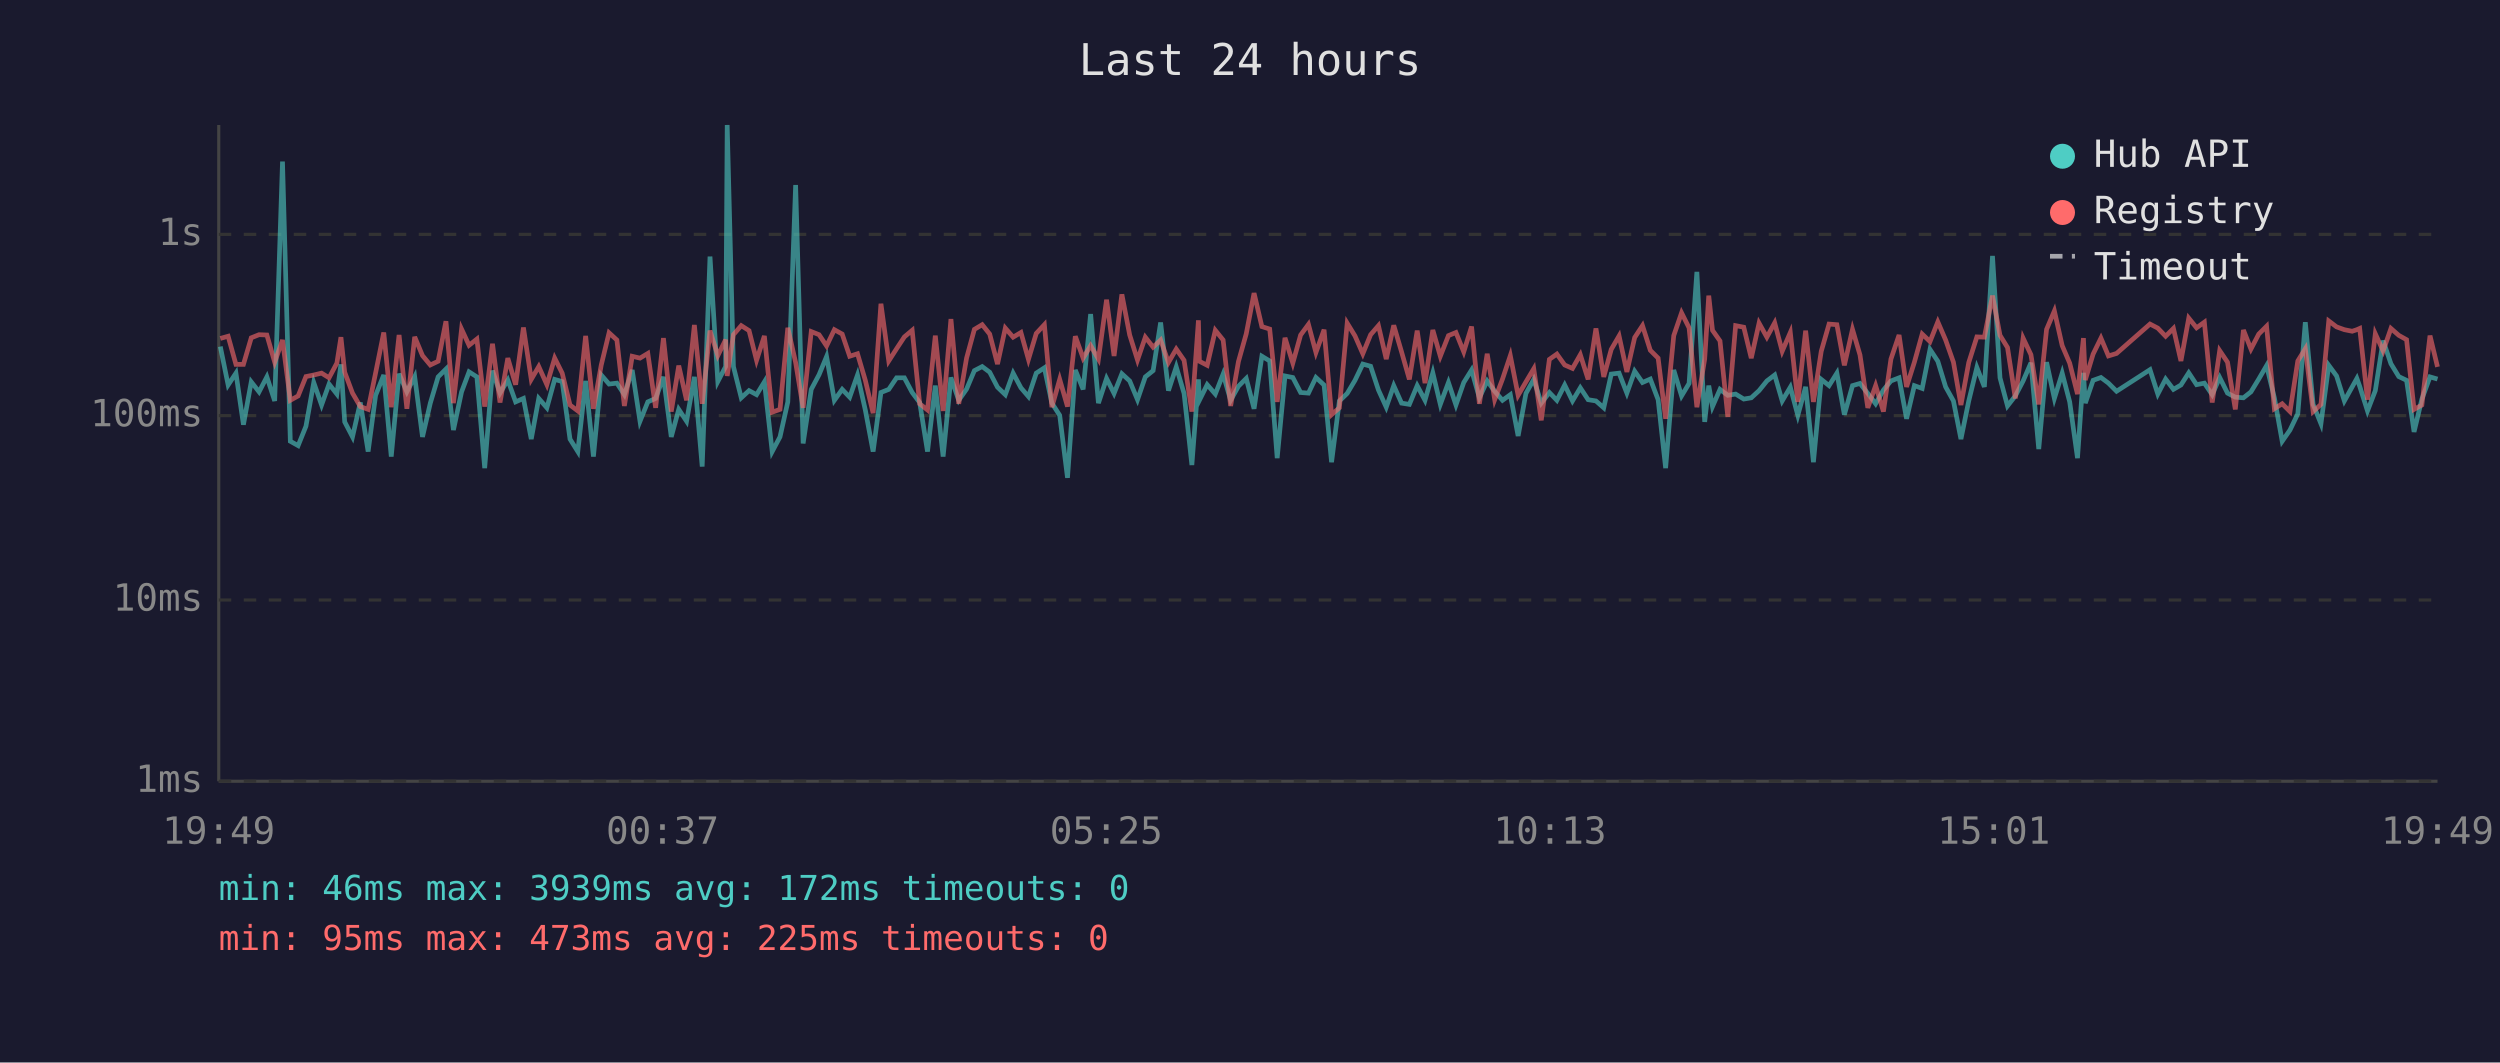
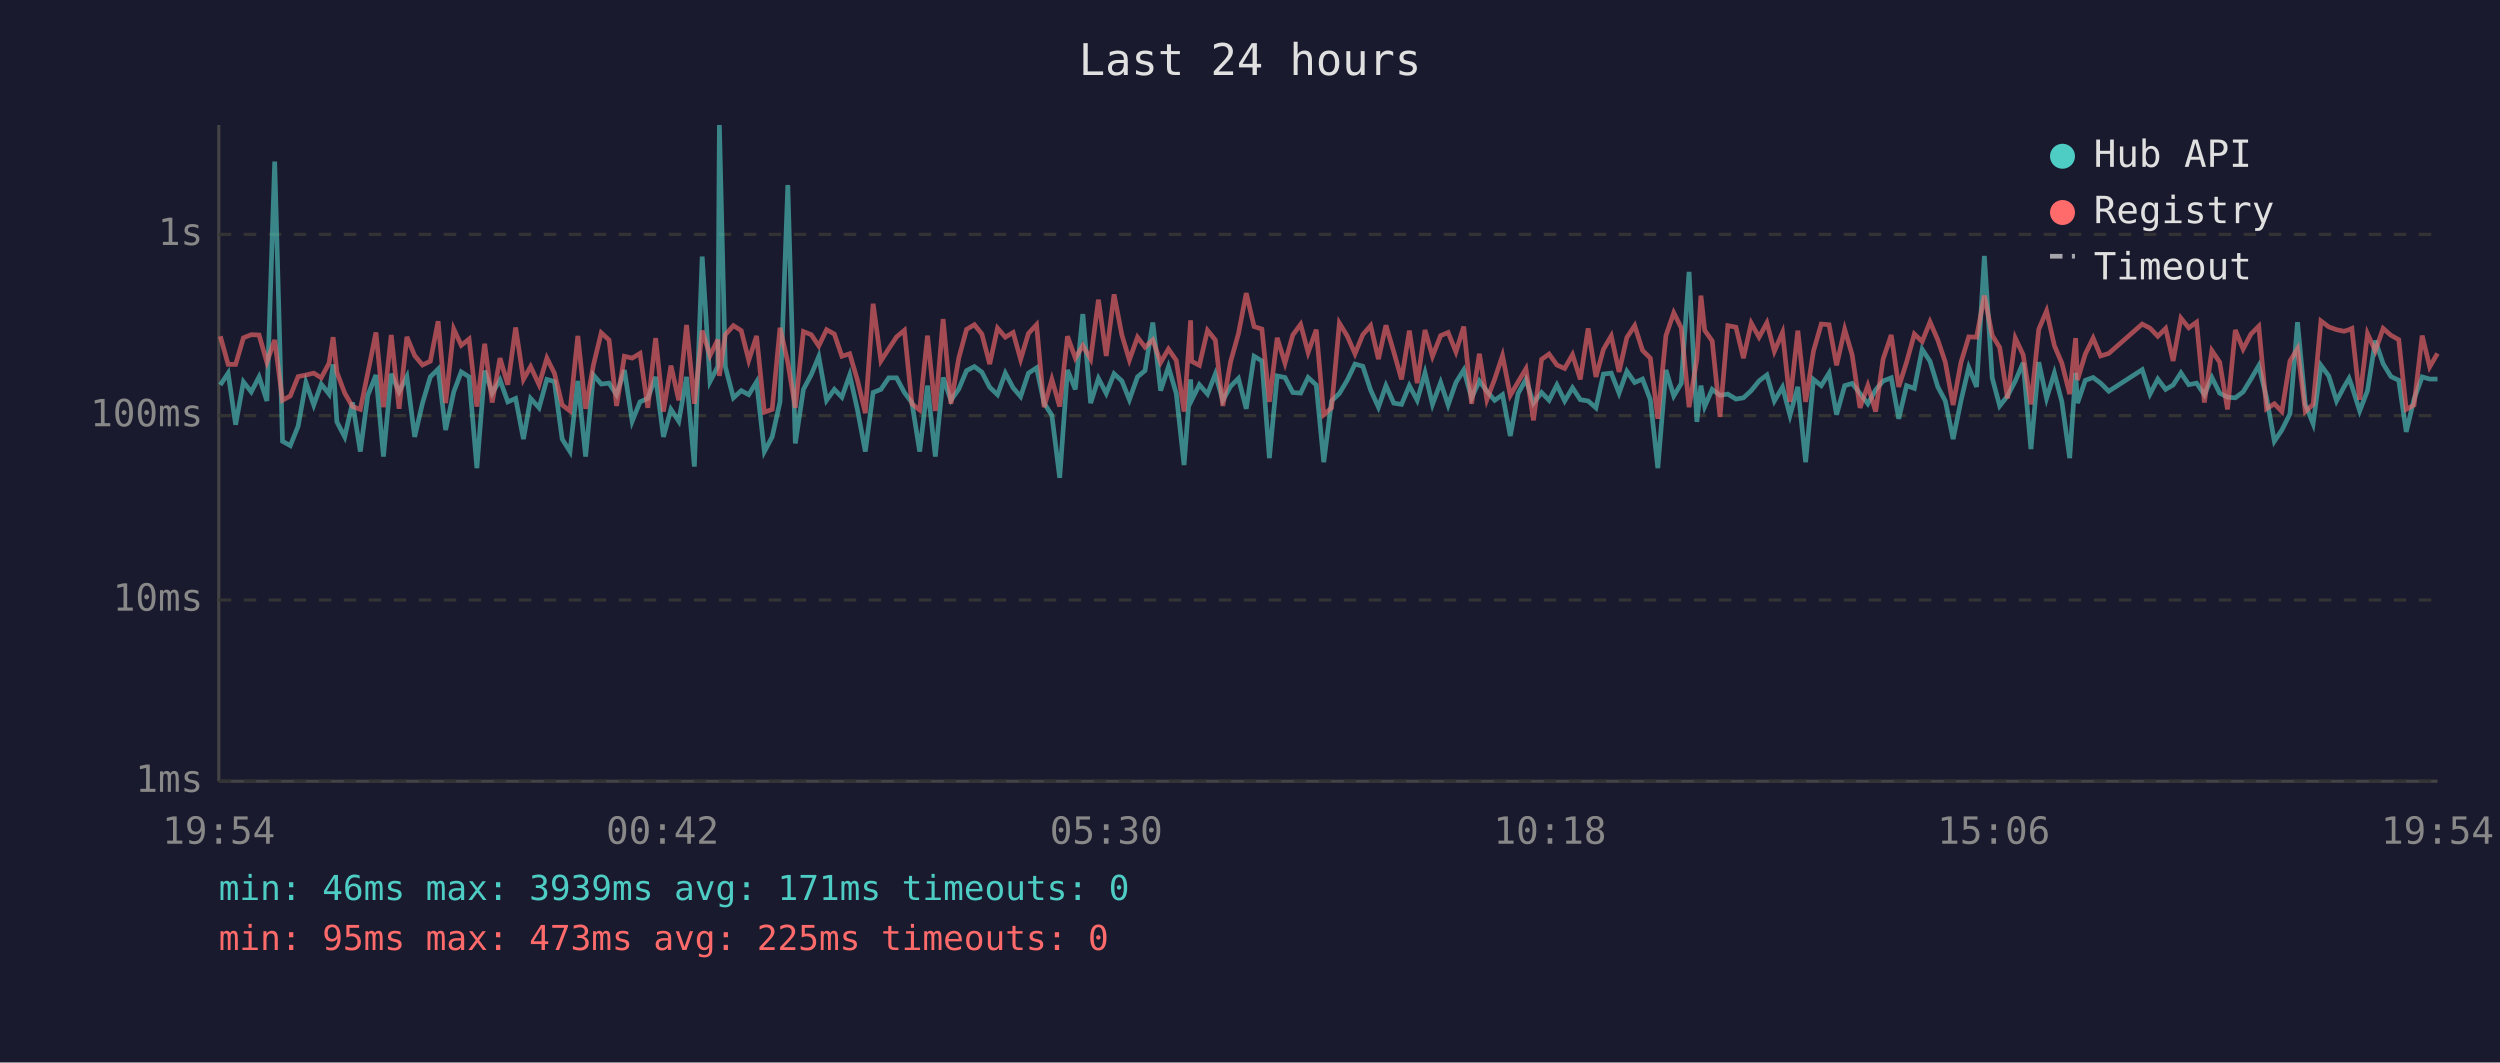
<svg xmlns="http://www.w3.org/2000/svg" viewBox="0 0 800 340" font-family="monospace" font-size="12">
  <rect width="800" height="340" fill="#1a1a2e" />
  <text x="400" y="24" fill="#e0e0e0" font-size="14" text-anchor="middle">Last 24 hours</text>
  <line x1="70" y1="40" x2="70" y2="250" stroke="#444" stroke-width="1" />
  <line x1="70" y1="250" x2="780" y2="250" stroke="#444" stroke-width="1" />
  <line x1="70" y1="250" x2="780" y2="250" stroke="#333" stroke-width="1" stroke-dasharray="4" />
  <text x="65" y="250" fill="#888" text-anchor="end" dominant-baseline="middle">1ms</text>
  <line x1="70" y1="192" x2="780" y2="192" stroke="#333" stroke-width="1" stroke-dasharray="4" />
  <text x="65" y="192" fill="#888" text-anchor="end" dominant-baseline="middle">10ms</text>
  <line x1="70" y1="133" x2="780" y2="133" stroke="#333" stroke-width="1" stroke-dasharray="4" />
  <text x="65" y="133" fill="#888" text-anchor="end" dominant-baseline="middle">100ms</text>
  <line x1="70" y1="75" x2="780" y2="75" stroke="#333" stroke-width="1" stroke-dasharray="4" />
  <text x="65" y="75" fill="#888" text-anchor="end" dominant-baseline="middle">1s</text>
-   <text x="70" y="270" fill="#888" text-anchor="middle">19:49</text>
-   <text x="212" y="270" fill="#888" text-anchor="middle">00:37</text>
-   <text x="354" y="270" fill="#888" text-anchor="middle">05:25</text>
-   <text x="496" y="270" fill="#888" text-anchor="middle">10:13</text>
-   <text x="638" y="270" fill="#888" text-anchor="middle">15:01</text>
-   <text x="780" y="270" fill="#888" text-anchor="middle">19:49</text>
-   <polyline points="70.5,110.9 73.0,123.2 75.5,119.4 77.9,135.9 80.4,122.2 82.9,125.4 85.4,120.6 87.9,128.3 90.4,51.7 92.9,141.2 95.4,142.6 97.9,136.4 100.4,122.4 102.9,129.6 105.3,122.9 107.8,126.1 109.1,116.6 110.3,135.0 112.8,139.8 115.3,128.8 117.8,144.5 120.2,126.5 122.8,120.0 125.2,146.1 127.7,119.6 130.2,125.4 132.7,120.5 135.2,139.8 137.7,129.0 140.2,120.6 142.7,118.1 145.1,137.6 147.7,125.4 150.1,119.0 152.6,120.6 155.1,149.8 157.6,118.6 160.0,125.8 162.5,121.6 165.0,128.6 167.5,127.5 170.0,140.5 172.4,127.5 175.0,130.5 177.5,121.4 179.9,122.1 182.4,140.5 184.9,144.5 187.4,121.9 189.9,146.1 192.4,120.0 194.9,122.9 197.4,122.6 199.8,126.3 202.3,118.4 204.8,134.8 207.3,128.6 209.8,127.5 212.3,120.6 214.8,139.8 217.2,131.0 219.7,134.8 222.2,120.6 224.7,149.3 227.2,82.1 229.7,122.1 232.2,117.3 232.7,40.0 234.7,117.3 237.2,127.3 239.7,125.0 242.1,126.3 244.6,122.2 247.1,144.5 249.6,139.8 252.1,128.6 254.6,59.2 257.0,141.9 259.6,124.6 262.1,119.9 264.5,114.1 267.0,128.1 269.5,124.6 271.9,127.1 274.4,120.0 276.9,131.2 279.4,144.5 281.9,125.6 284.4,124.6 286.9,120.9 289.4,120.9 291.9,125.6 294.3,128.8 296.8,144.5 299.3,123.4 301.8,146.1 304.3,120.8 306.8,128.1 309.3,124.5 311.8,118.6 314.3,117.3 316.7,119.1 319.2,123.9 321.7,126.3 324.2,119.4 326.7,124.1 329.1,126.9 331.6,119.4 334.2,117.7 336.6,129.0 339.1,132.9 341.6,152.9 344.1,118.4 346.6,124.6 349.0,100.5 351.5,129.0 354.1,121.1 356.5,125.9 359.0,119.6 361.5,121.9 364.0,127.9 366.5,120.6 369.0,118.6 371.4,103.2 373.9,125.0 376.4,117.4 378.9,125.9 381.4,148.8 383.5,121.4 383.8,128.1 386.3,123.1 388.9,126.1 391.4,119.7 393.8,128.1 396.3,123.6 398.8,121.1 401.3,130.8 403.8,114.0 406.3,115.5 408.7,146.6 411.2,120.3 413.7,120.8 416.2,125.6 418.7,125.8 421.1,120.8 423.7,123.2 426.1,147.9 428.6,128.3 431.1,125.9 433.6,121.7 436.1,116.5 438.6,117.2 441.1,124.8 443.6,130.3 446.0,123.4 448.5,129.0 451.0,129.4 453.5,123.4 456.0,128.1 458.5,119.3 460.9,129.4 463.5,122.4 465.9,129.6 468.4,122.4 470.9,118.4 473.4,127.3 475.9,121.9 478.3,125.2 480.8,128.1 483.3,126.3 485.8,139.5 488.3,125.9 490.8,121.4 493.2,129.0 495.8,125.6 498.2,128.1 500.7,123.2 503.2,128.3 505.7,124.1 508.2,127.9 510.7,128.3 513.2,130.5 515.6,119.7 518.1,119.4 520.6,125.8 523.1,118.8 525.6,122.4 528.1,121.3 530.6,127.9 533.0,149.8 535.6,118.4 538.1,126.7 540.5,122.7 543.0,87.0 545.5,135.0 546.8,123.4 548.0,130.1 550.4,124.6 552.9,126.5 555.4,126.1 558.0,127.7 560.4,127.3 562.9,125.0 565.4,121.9 567.9,120.0 570.3,128.3 572.9,123.9 575.3,132.9 577.8,123.8 580.3,147.9 582.8,121.4 585.3,123.4 587.8,119.4 590.2,132.7 592.8,123.4 595.2,122.7 597.7,125.9 600.2,129.2 602.7,124.8 605.1,121.9 607.7,120.9 610.1,134.0 612.6,123.4 615.1,124.3 617.6,111.8 620.1,115.6 622.6,123.8 625.1,128.3 627.5,140.5 630.0,128.3 632.6,117.6 635.0,123.8 637.6,81.9 640.0,120.9 642.4,129.9 644.9,126.7 647.4,121.9 649.9,116.1 652.4,143.7 654.9,115.9 657.4,127.5 659.9,119.4 662.3,128.6 664.8,146.6 666.7,119.3 667.3,129.0 669.8,121.7 672.3,120.8 674.7,122.6 677.3,125.2 688.0,118.3 690.5,126.1 693.0,121.3 695.5,124.6 697.9,123.2 700.4,119.3 702.9,123.1 705.4,122.6 707.9,126.3 710.3,120.8 712.8,125.8 715.3,127.1 717.9,127.3 720.3,125.4 722.8,121.3 725.3,117.0 727.8,127.3 730.3,141.2 732.8,137.6 735.3,132.4 737.7,103.1 740.2,129.4 742.7,135.6 745.2,116.9 747.7,120.3 750.2,128.3 752.7,123.8 754.2,121.1 755.1,123.6 757.6,131.5 760.1,125.0 762.6,109.0 765.1,116.4 767.6,120.5 770.1,121.7 772.5,138.2 775.0,127.7 777.6,120.6 780.0,121.3" fill="none" stroke="#4ecdc4" stroke-width="1.5" opacity="0.6" />
-   <polyline points="70.5,108.3 73.0,107.6 75.5,116.6 77.9,116.6 80.4,108.1 82.9,107.1 85.4,107.2 87.9,115.9 90.4,108.8 92.9,128.1 95.4,126.7 97.9,120.5 100.4,120.0 102.9,119.4 105.3,120.9 107.8,116.2 109.1,107.9 110.3,119.1 112.8,125.8 115.3,130.1 117.8,131.0 120.2,119.3 122.8,106.4 125.2,130.3 127.7,107.2 130.2,130.8 132.7,107.8 135.2,113.8 137.7,116.8 140.2,115.6 142.7,102.8 145.1,129.0 147.7,105.3 150.1,110.5 152.6,108.5 155.1,130.1 157.6,110.0 160.0,128.8 162.5,114.6 165.0,123.1 167.5,104.8 170.0,121.4 172.4,117.3 175.0,123.1 177.5,114.6 179.9,119.4 182.4,129.6 184.9,131.5 187.4,107.5 189.9,130.8 192.4,116.8 194.9,106.5 197.4,108.8 199.8,129.9 202.3,114.0 204.8,114.6 207.3,113.1 209.8,130.5 212.3,108.2 214.8,131.7 217.2,117.0 219.7,128.1 222.2,104.0 224.7,129.2 227.2,105.8 229.7,113.8 232.2,108.7 232.7,120.3 234.7,107.1 237.2,104.2 239.7,105.8 242.1,115.3 244.6,107.5 247.1,131.9 249.6,131.0 252.1,104.9 254.6,116.0 257.0,130.5 259.6,106.1 262.1,107.1 264.5,110.7 267.0,105.5 269.5,106.9 271.9,114.0 274.4,113.2 276.9,121.7 279.4,132.2 281.9,97.2 284.4,115.5 286.9,111.6 289.4,107.8 291.9,105.7 294.3,129.2 296.8,131.2 299.3,107.4 301.8,131.5 304.3,102.1 306.8,129.2 309.3,114.6 311.8,105.4 314.3,103.9 316.7,106.9 319.2,116.5 321.7,105.0 324.2,107.9 326.7,106.4 329.1,115.0 331.6,106.7 334.2,103.9 336.6,130.3 339.1,121.4 341.6,130.1 344.1,107.6 346.6,114.6 349.0,110.6 351.5,114.9 354.1,95.9 356.5,113.9 359.0,94.2 361.5,107.2 364.0,115.2 366.5,107.9 369.0,111.1 371.4,108.8 373.9,116.0 376.4,111.7 378.9,115.3 381.4,131.7 383.5,102.5 383.8,115.6 386.3,116.9 388.9,105.7 391.4,108.8 393.8,129.9 396.3,115.7 398.8,106.8 401.3,93.8 403.8,104.5 406.3,105.3 408.7,128.6 411.2,108.1 413.7,116.2 416.2,107.2 418.7,103.8 421.1,112.8 423.7,105.5 426.1,132.7 428.6,130.5 431.1,103.4 433.6,107.5 436.1,113.2 438.6,107.1 441.1,104.2 443.6,114.9 446.0,104.1 448.5,112.6 451.0,121.4 453.5,105.8 456.0,122.6 458.5,105.6 460.9,114.0 463.5,107.4 465.9,106.4 468.4,112.6 470.9,104.5 473.4,129.2 475.9,113.2 478.3,127.9 480.8,121.3 483.3,113.8 485.8,126.5 488.3,122.2 490.8,118.0 493.2,134.5 495.8,115.0 498.2,113.3 500.7,116.8 503.2,117.9 505.7,113.5 508.2,121.4 510.7,105.1 513.2,120.6 515.6,111.8 518.1,107.5 520.6,119.0 523.1,108.0 525.6,104.2 528.1,112.1 530.6,114.6 533.0,134.0 535.6,107.4 538.1,100.1 540.5,104.9 543.0,130.3 545.5,114.9 546.8,94.6 548.0,105.7 550.4,109.1 552.9,133.4 555.4,104.2 558.0,104.7 560.4,114.6 562.9,103.4 565.4,107.9 567.9,103.3 570.3,112.4 572.9,106.4 575.3,128.6 577.8,105.8 580.3,128.6 582.8,112.4 585.3,103.7 587.8,103.9 590.2,116.9 592.8,105.4 595.2,113.6 597.7,130.5 600.2,123.4 602.7,131.7 605.1,114.9 607.7,107.2 610.1,123.8 612.6,115.9 615.1,106.9 617.6,109.3 620.1,103.0 622.6,108.8 625.1,115.9 627.5,129.6 630.0,116.0 632.6,107.8 635.0,107.9 637.6,94.6 640.0,107.3 642.4,111.2 644.9,127.5 647.4,108.2 649.9,113.5 652.4,129.4 654.9,105.4 657.4,99.5 659.9,110.6 662.3,116.2 664.8,126.1 666.7,108.2 667.3,121.6 669.8,113.3 672.3,108.2 674.7,113.9 677.3,113.1 688.0,103.7 690.5,105.0 693.0,107.6 695.5,105.1 697.9,115.5 700.4,101.8 702.9,104.9 705.4,103.1 707.9,128.8 710.3,112.2 712.8,115.9 715.3,131.0 717.9,105.6 720.3,111.7 722.8,106.9 725.3,104.4 727.8,130.8 730.3,129.2 732.8,131.7 735.3,115.5 737.7,111.6 740.2,131.7 742.7,129.4 745.2,102.7 747.7,104.6 750.2,105.5 752.7,106.0 754.2,105.5 755.1,105.1 757.6,127.9 760.1,106.8 762.6,112.3 765.1,105.1 767.6,107.3 770.1,108.7 772.5,131.0 775.0,129.6 777.6,107.4 780.0,117.4" fill="none" stroke="#ff6b6b" stroke-width="1.5" opacity="0.6" />
+   <text x="70" y="270" fill="#888" text-anchor="middle">19:54</text>
+   <text x="212" y="270" fill="#888" text-anchor="middle">00:42</text>
+   <text x="354" y="270" fill="#888" text-anchor="middle">05:30</text>
+   <text x="496" y="270" fill="#888" text-anchor="middle">10:18</text>
+   <text x="638" y="270" fill="#888" text-anchor="middle">15:06</text>
+   <text x="780" y="270" fill="#888" text-anchor="middle">19:54</text>
+   <polyline points="70.5,123.2 73.0,119.4 75.4,135.9 77.9,122.2 80.4,125.4 82.9,120.6 85.4,128.3 87.9,51.7 90.4,141.2 92.9,142.6 95.4,136.4 97.9,122.4 100.4,129.6 102.8,122.9 105.3,126.1 106.6,116.6 107.8,135.0 110.3,139.8 112.8,128.8 115.3,144.5 117.7,126.5 120.3,120.0 122.7,146.1 125.2,119.6 127.7,125.4 130.2,120.5 132.7,139.8 135.2,129.0 137.7,120.6 140.2,118.1 142.6,137.6 145.2,125.4 147.6,119.0 150.1,120.6 152.6,149.8 155.1,118.6 157.5,125.8 160.0,121.6 162.5,128.6 165.0,127.5 167.5,140.5 169.8,127.5 172.5,130.5 175.0,121.4 177.4,122.1 179.9,140.5 182.4,144.5 184.9,121.9 187.4,146.1 189.9,120.0 192.4,122.9 194.9,122.6 197.3,126.3 199.8,118.4 202.3,134.8 204.8,128.6 207.3,127.5 209.8,120.6 212.3,139.8 214.7,131.0 217.2,134.8 219.7,120.6 222.2,149.3 224.7,82.1 227.2,122.1 229.7,117.3 230.2,40.0 232.1,117.3 234.7,127.3 237.2,125.0 239.6,126.3 242.1,122.2 244.6,144.5 247.1,139.8 249.6,128.6 252.1,59.2 254.5,141.9 257.1,124.6 259.6,119.9 262.0,114.1 264.5,128.1 267.0,124.6 269.4,127.1 271.9,120.0 274.4,131.2 276.9,144.5 279.4,125.6 281.9,124.6 284.4,120.9 286.9,120.9 289.4,125.6 291.8,128.8 294.3,144.5 296.8,123.4 299.3,146.1 301.8,120.8 304.3,128.1 306.8,124.5 309.3,118.6 311.8,117.3 314.2,119.1 316.7,123.9 319.2,126.3 321.7,119.4 324.2,124.1 326.6,126.9 329.1,119.4 331.7,117.7 334.1,129.0 336.6,132.9 339.1,152.9 341.6,118.4 344.1,124.6 346.5,100.5 349.0,129.0 351.5,121.1 354.0,125.9 356.5,119.6 359.0,121.9 361.4,127.9 364.0,120.6 366.4,118.6 368.9,103.2 371.4,125.0 373.9,117.4 376.4,125.9 378.9,148.8 381.0,121.4 381.3,128.1 383.8,123.1 386.4,126.1 388.9,119.7 391.3,128.1 393.8,123.6 396.3,121.1 398.8,130.8 401.3,114.0 403.8,115.5 406.2,146.6 408.7,120.3 411.2,120.8 413.7,125.6 416.2,125.8 418.6,120.8 421.2,123.2 423.6,147.9 426.1,128.3 428.6,125.9 431.1,121.7 433.6,116.5 436.1,117.2 438.6,124.8 441.1,130.3 443.5,123.4 446.0,129.0 448.5,129.4 451.0,123.4 453.5,128.1 456.0,119.3 458.4,129.4 461.0,122.4 463.4,129.6 465.9,122.4 468.4,118.4 470.9,127.3 473.4,121.9 475.8,125.2 478.3,128.1 480.8,126.3 483.3,139.5 485.8,125.9 488.3,121.4 490.7,129.0 493.3,125.6 495.7,128.1 498.2,123.2 500.7,128.3 503.2,124.1 505.7,127.9 508.2,128.3 510.7,130.5 513.1,119.7 515.6,119.4 518.1,125.8 520.6,118.8 523.1,122.4 525.6,121.3 528.1,127.9 530.5,149.8 533.1,118.4 535.6,126.7 538.0,122.7 540.5,87.0 543.0,135.0 544.3,123.4 545.5,130.1 547.9,124.6 550.4,126.5 552.9,126.1 555.5,127.7 557.9,127.3 560.4,125.0 562.9,121.9 565.4,120.0 567.8,128.3 570.4,123.9 572.8,132.9 575.3,123.8 577.8,147.9 580.3,121.4 582.8,123.4 585.3,119.4 587.7,132.7 590.3,123.4 592.7,122.7 595.2,125.9 597.7,129.2 600.2,124.8 602.6,121.9 605.2,120.9 607.6,134.0 610.1,123.4 612.6,124.3 615.1,111.8 617.6,115.6 620.1,123.8 622.5,128.3 625.0,140.5 627.5,128.3 630.0,117.6 632.5,123.8 635.0,81.9 637.5,120.9 639.9,129.9 642.4,126.7 644.9,121.9 647.4,116.1 649.9,143.7 652.4,115.9 654.9,127.5 657.4,119.4 659.8,128.6 662.3,146.6 664.2,119.3 664.8,129.0 667.3,121.7 669.8,120.8 672.2,122.6 674.8,125.2 685.5,118.3 688.0,126.1 690.5,121.3 693.0,124.6 695.4,123.2 697.9,119.3 700.4,123.1 702.9,122.6 705.4,126.3 707.8,120.8 710.3,125.8 712.8,127.1 715.3,127.3 717.8,125.4 720.3,121.3 722.8,117.0 725.3,127.3 727.8,141.2 730.2,137.6 732.8,132.4 735.2,103.1 737.7,129.4 740.2,135.6 742.7,116.9 745.2,120.3 747.7,128.3 750.1,123.8 751.7,121.1 752.6,123.6 755.1,131.5 757.6,125.0 760.1,109.0 762.6,116.4 765.1,120.5 767.6,121.7 770.0,138.2 772.5,127.7 775.1,120.6 777.5,121.3 780.0,121.3" fill="none" stroke="#4ecdc4" stroke-width="1.5" opacity="0.6" />
+   <polyline points="70.5,107.6 73.0,116.6 75.4,116.6 77.9,108.1 80.4,107.1 82.9,107.2 85.4,115.9 87.9,108.8 90.4,128.1 92.9,126.7 95.4,120.5 97.9,120.0 100.4,119.4 102.8,120.9 105.3,116.2 106.6,107.9 107.8,119.1 110.3,125.8 112.8,130.1 115.3,131.0 117.7,119.3 120.3,106.4 122.7,130.3 125.2,107.2 127.7,130.8 130.2,107.8 132.7,113.8 135.2,116.8 137.7,115.6 140.2,102.8 142.6,129.0 145.2,105.3 147.6,110.5 150.1,108.5 152.6,130.1 155.1,110.0 157.5,128.8 160.0,114.6 162.5,123.1 165.0,104.8 167.5,121.4 169.8,117.3 172.5,123.1 175.0,114.6 177.4,119.4 179.9,129.6 182.4,131.5 184.9,107.5 187.4,130.8 189.9,116.8 192.4,106.5 194.9,108.8 197.3,129.9 199.8,114.0 202.3,114.6 204.8,113.1 207.3,130.5 209.8,108.2 212.3,131.7 214.7,117.0 217.2,128.1 219.7,104.0 222.2,129.2 224.7,105.8 227.2,113.8 229.7,108.7 230.2,120.3 232.1,107.1 234.7,104.2 237.2,105.8 239.6,115.3 242.1,107.5 244.6,131.9 247.1,131.0 249.6,104.9 252.1,116.0 254.5,130.5 257.1,106.1 259.6,107.1 262.0,110.7 264.5,105.5 267.0,106.9 269.4,114.0 271.9,113.2 274.4,121.7 276.9,132.2 279.4,97.2 281.9,115.5 284.4,111.6 286.9,107.8 289.4,105.7 291.8,129.2 294.3,131.2 296.8,107.4 299.3,131.5 301.8,102.1 304.3,129.2 306.8,114.6 309.3,105.4 311.8,103.9 314.2,106.9 316.7,116.5 319.2,105.0 321.7,107.9 324.2,106.4 326.6,115.0 329.1,106.7 331.7,103.9 334.1,130.3 336.6,121.4 339.1,130.1 341.6,107.6 344.1,114.6 346.5,110.6 349.0,114.9 351.5,95.9 354.0,113.9 356.5,94.2 359.0,107.2 361.4,115.2 364.0,107.9 366.4,111.1 368.9,108.8 371.4,116.0 373.9,111.7 376.4,115.3 378.9,131.7 381.0,102.5 381.3,115.6 383.8,116.9 386.4,105.7 388.9,108.8 391.3,129.9 393.8,115.7 396.3,106.8 398.8,93.8 401.3,104.5 403.8,105.3 406.2,128.6 408.7,108.1 411.2,116.2 413.7,107.2 416.2,103.8 418.6,112.8 421.2,105.5 423.6,132.7 426.1,130.5 428.6,103.4 431.1,107.5 433.6,113.2 436.1,107.1 438.6,104.2 441.1,114.9 443.5,104.1 446.0,112.6 448.5,121.4 451.0,105.8 453.5,122.6 456.0,105.6 458.4,114.0 461.0,107.4 463.4,106.4 465.9,112.6 468.4,104.5 470.9,129.2 473.4,113.2 475.8,127.9 478.3,121.3 480.8,113.8 483.3,126.5 485.8,122.2 488.3,118.0 490.7,134.5 493.3,115.0 495.7,113.3 498.2,116.8 500.7,117.9 503.2,113.5 505.7,121.4 508.2,105.1 510.7,120.6 513.1,111.8 515.6,107.5 518.1,119.0 520.6,108.0 523.1,104.2 525.6,112.1 528.1,114.6 530.5,134.0 533.1,107.4 535.6,100.1 538.0,104.9 540.5,130.3 543.0,114.9 544.3,94.6 545.5,105.7 547.9,109.1 550.4,133.4 552.9,104.2 555.5,104.7 557.9,114.6 560.4,103.4 562.9,107.9 565.4,103.3 567.8,112.4 570.4,106.4 572.8,128.6 575.3,105.8 577.8,128.6 580.3,112.4 582.8,103.7 585.3,103.9 587.7,116.9 590.3,105.4 592.7,113.6 595.2,130.5 597.7,123.4 600.2,131.7 602.6,114.9 605.2,107.2 607.6,123.8 610.1,115.9 612.6,106.9 615.1,109.3 617.6,103.0 620.1,108.8 622.5,115.9 625.0,129.6 627.5,116.0 630.0,107.8 632.5,107.9 635.0,94.6 637.5,107.3 639.9,111.2 642.4,127.5 644.9,108.2 647.4,113.5 649.9,129.4 652.4,105.4 654.9,99.5 657.4,110.6 659.8,116.2 662.3,126.1 664.2,108.2 664.8,121.6 667.3,113.3 669.8,108.2 672.2,113.9 674.8,113.1 685.5,103.7 688.0,105.0 690.5,107.6 693.0,105.1 695.4,115.5 697.9,101.8 700.4,104.9 702.9,103.1 705.4,128.8 707.8,112.2 710.3,115.9 712.8,131.0 715.3,105.6 717.8,111.7 720.3,106.9 722.8,104.4 725.3,130.8 727.8,129.2 730.2,131.7 732.8,115.5 735.2,111.6 737.7,131.7 740.2,129.4 742.7,102.7 745.2,104.6 747.7,105.5 750.1,106.0 751.7,105.5 752.6,105.1 755.1,127.9 757.6,106.8 760.1,112.3 762.6,105.1 765.1,107.3 767.6,108.7 770.0,131.0 772.5,129.6 775.1,107.4 777.5,117.4 780.0,113.1" fill="none" stroke="#ff6b6b" stroke-width="1.5" opacity="0.6" />
  <circle cx="660" cy="50" r="4" fill="#4ecdc4" />
  <text x="670" y="50" fill="#e0e0e0" dominant-baseline="middle">Hub API</text>
  <circle cx="660" cy="68" r="4" fill="#ff6b6b" />
  <text x="670" y="68" fill="#e0e0e0" dominant-baseline="middle">Registry</text>
  <line x1="656" y1="82" x2="664" y2="82" stroke="#e0e0e0" stroke-width="1.5" stroke-dasharray="4,3" opacity="0.7" />
  <text x="670" y="86" fill="#e0e0e0" dominant-baseline="middle">Timeout</text>
-   <text x="70" y="288" fill="#4ecdc4" font-size="11">min: 46ms  max: 3939ms  avg: 172ms  timeouts: 0</text>
+   <text x="70" y="288" fill="#4ecdc4" font-size="11">min: 46ms  max: 3939ms  avg: 171ms  timeouts: 0</text>
  <text x="70" y="304" fill="#ff6b6b" font-size="11">min: 95ms  max: 473ms  avg: 225ms  timeouts: 0</text>
</svg>
